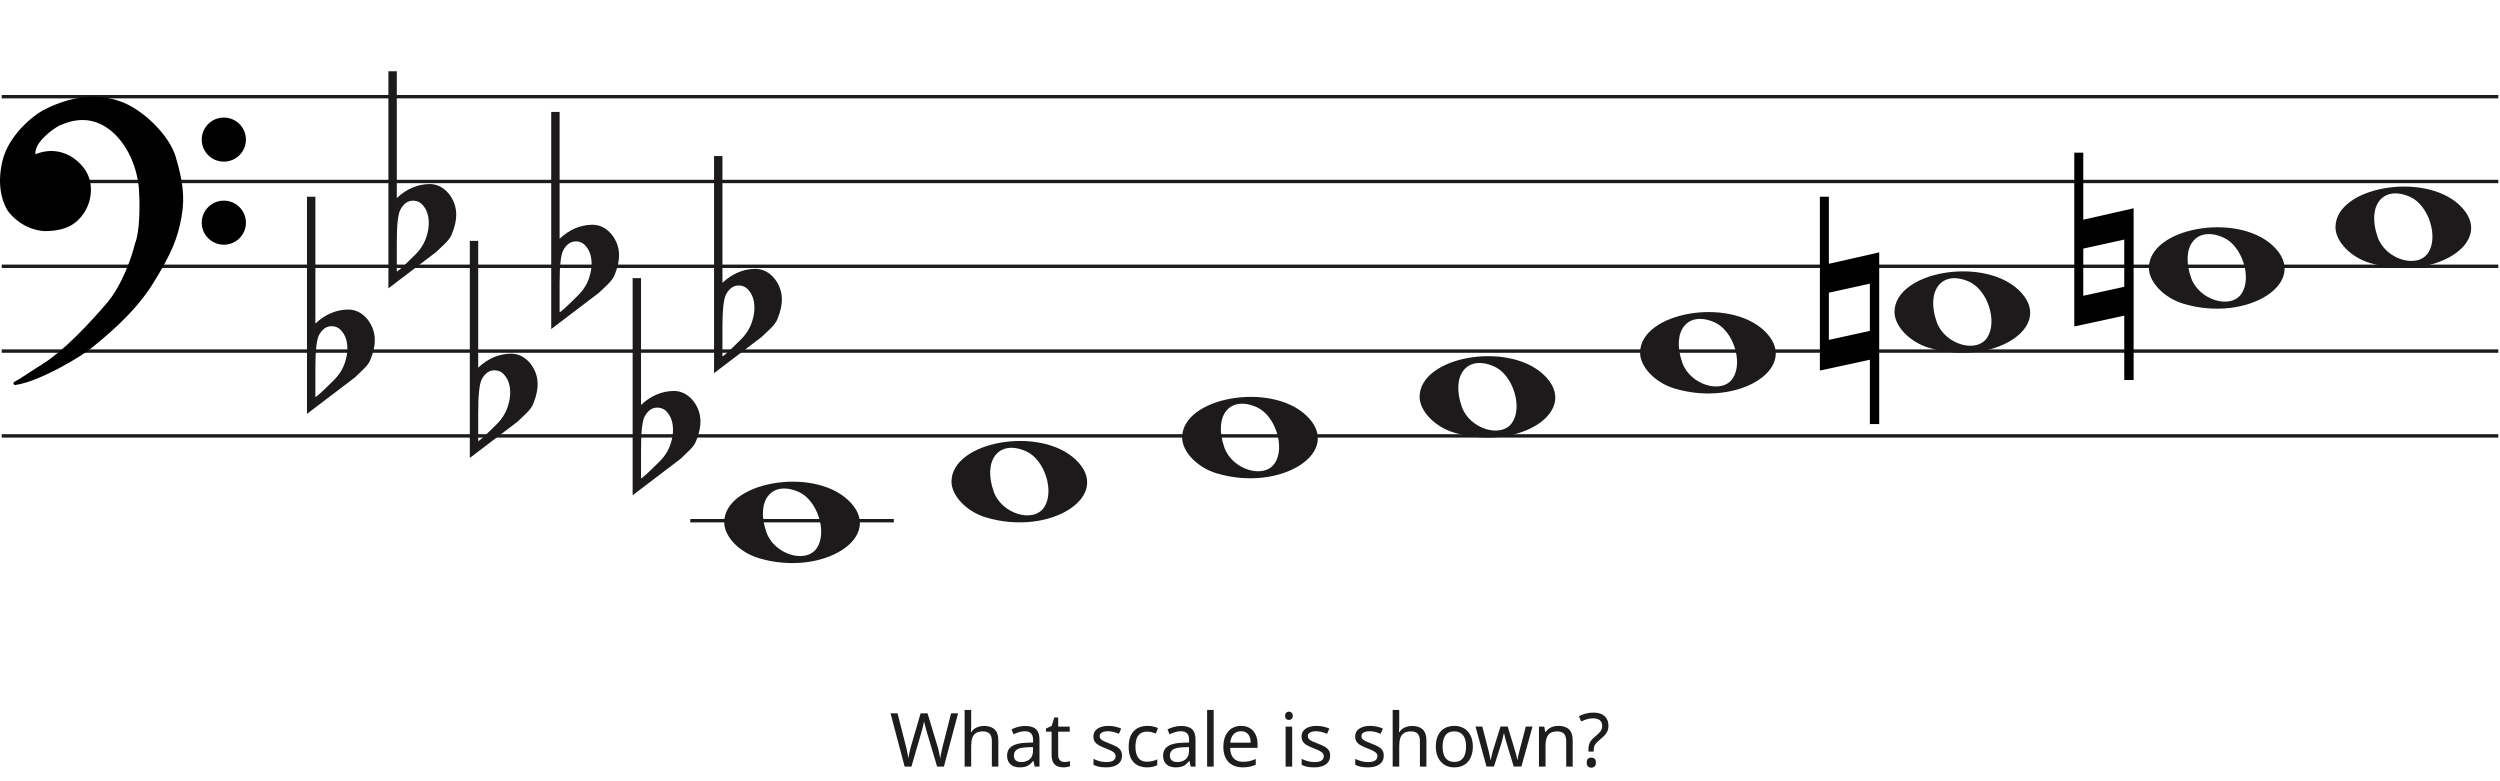
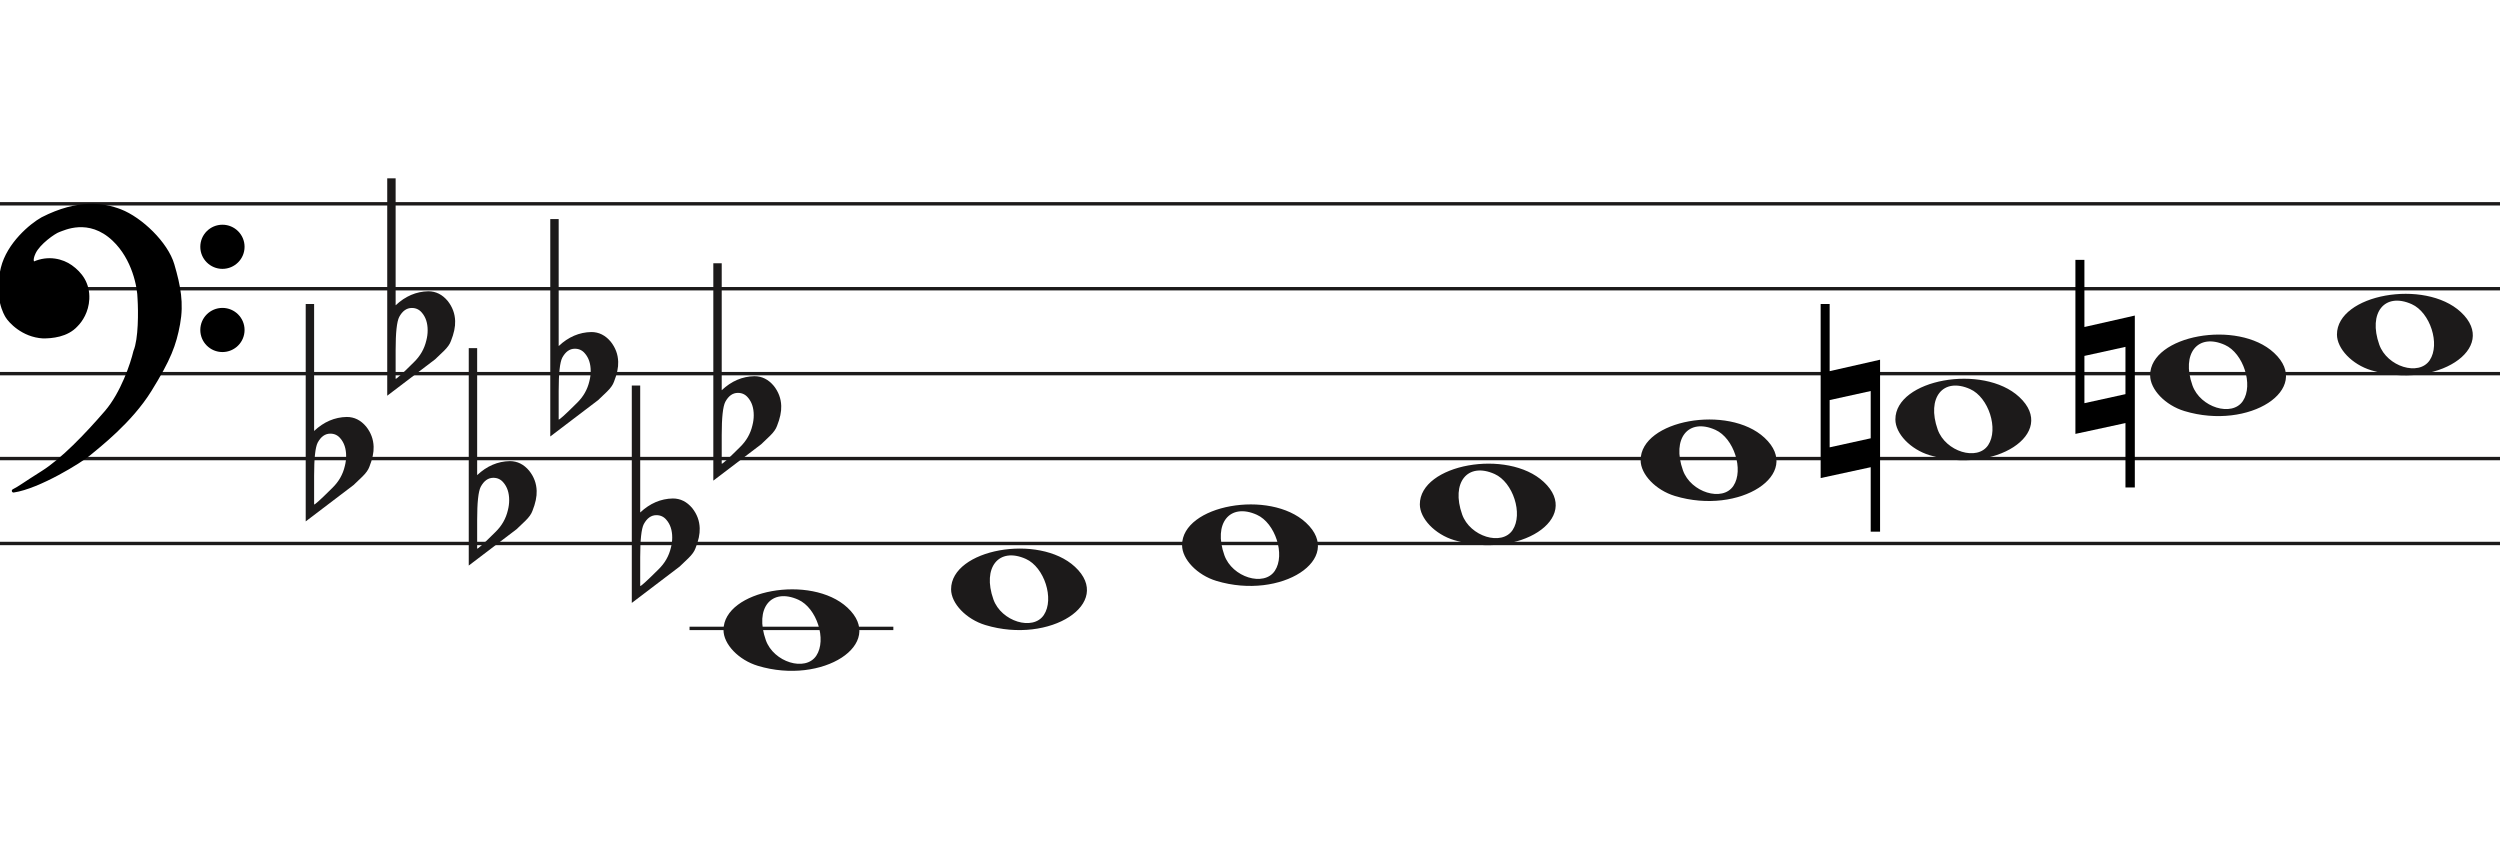
- <svg xmlns="http://www.w3.org/2000/svg" width="737" height="230" viewBox="0 0 737 230" fill="none">
+ <svg xmlns="http://www.w3.org/2000/svg" width="736" height="249" viewBox="0.5 -31.5 736 249" fill="none">
  <line x1="0.5" y1="28.5" x2="736.5" y2="28.5" stroke="#1C1A1A" />
  <line x1="0.5" y1="53.5" x2="736.5" y2="53.5" stroke="#1C1A1A" />
  <line x1="0.5" y1="78.5" x2="736.5" y2="78.5" stroke="#1C1A1A" />
  <line x1="0.5" y1="103.5" x2="736.5" y2="103.5" stroke="#1C1A1A" />
  <line x1="0.5" y1="128.5" x2="736.5" y2="128.5" stroke="#1C1A1A" />
  <path d="M358.597 139.514C352.953 137.805 348.5 133.161 348.5 128.984C348.5 117.16 374.313 112.481 384.973 122.372C396.5 133.069 377.688 145.295 358.597 139.514H358.597ZM375.815 136.544C378.955 131.829 375.953 122.486 370.513 120.048C362.525 116.467 357.629 122.569 360.956 131.959C363.257 138.453 372.619 141.343 375.815 136.544Z" fill="#1C1A1A" />
  <path d="M290.597 152.514C284.953 150.805 280.5 146.161 280.5 141.984C280.5 130.16 306.313 125.481 316.973 135.372C328.5 146.069 309.688 158.295 290.597 152.514H290.597ZM307.815 149.544C310.955 144.829 307.953 135.486 302.513 133.048C294.525 129.467 289.629 135.569 292.956 144.959C295.257 151.453 304.619 154.343 307.815 149.544Z" fill="#1C1A1A" />
  <path d="M223.597 164.514C217.953 162.805 213.5 158.161 213.5 153.984C213.5 142.16 239.313 137.481 249.973 147.372C261.5 158.069 242.688 170.295 223.597 164.514H223.597ZM240.815 161.544C243.955 156.829 240.953 147.486 235.513 145.048C227.525 141.467 222.629 147.569 225.956 156.959C228.257 163.453 237.619 166.343 240.815 161.544Z" fill="#1C1A1A" />
  <path d="M428.597 127.514C422.953 125.805 418.5 121.161 418.5 116.984C418.5 105.16 444.313 100.481 454.973 110.372C466.5 121.069 447.688 133.295 428.597 127.514H428.597ZM445.815 124.544C448.955 119.829 445.953 110.486 440.513 108.048C432.525 104.467 427.629 110.569 430.956 119.959C433.257 126.453 442.619 129.343 445.815 124.544Z" fill="#1C1A1A" />
  <path d="M698.597 77.514C692.953 75.805 688.5 71.161 688.5 66.984C688.5 55.16 714.313 50.481 724.973 60.373C736.5 71.069 717.688 83.295 698.597 77.514H698.597ZM715.815 74.544C718.955 69.829 715.953 60.486 710.513 58.048C702.525 54.467 697.629 60.569 700.956 69.959C703.257 76.453 712.619 79.343 715.815 74.544Z" fill="#1C1A1A" />
  <path d="M643.597 89.514C637.953 87.805 633.5 83.161 633.5 78.984C633.5 67.16 659.313 62.481 669.973 72.373C681.5 83.069 662.688 95.295 643.597 89.514H643.597ZM660.815 86.544C663.955 81.829 660.953 72.486 655.513 70.048C647.525 66.467 642.629 72.569 645.956 81.959C648.257 88.453 657.619 91.343 660.815 86.544Z" fill="#1C1A1A" />
  <path d="M568.597 102.514C562.953 100.805 558.5 96.161 558.5 91.984C558.5 80.16 584.313 75.481 594.973 85.373C606.5 96.069 587.688 108.295 568.597 102.514H568.597ZM585.815 99.544C588.955 94.829 585.953 85.486 580.513 83.048C572.525 79.467 567.629 85.569 570.956 94.959C573.257 101.453 582.619 104.343 585.815 99.544Z" fill="#1C1A1A" />
  <path d="M493.597 114.514C487.953 112.805 483.5 108.161 483.5 103.984C483.5 92.16 509.313 87.481 519.973 97.373C531.5 108.069 512.688 120.295 493.597 114.514H493.597ZM510.815 111.544C513.955 106.829 510.953 97.486 505.513 95.048C497.525 91.467 492.629 97.569 495.956 106.959C498.257 113.453 507.619 116.343 510.815 111.544Z" fill="#1C1A1A" />
  <path d="M628.991 61.4V112.018H626.234V93.047L611.5 96.239V45H614.15V64.769L628.991 61.4ZM614.15 73.279V87.196L626.234 84.537V70.619L614.15 73.279Z" fill="black" />
  <path d="M553.991 74.4V125.018H551.234V106.047L536.5 109.239V58H539.15V77.769L553.991 74.4ZM539.15 86.279V100.196L551.234 97.537V83.619L539.15 86.279Z" fill="black" />
  <path d="M92.975 58V89.091C92.975 89.091 92.975 91.186 92.975 95.378C95.832 92.693 99.037 91.317 102.591 91.252C104.813 91.252 106.717 92.201 108.304 94.101C109.7 95.869 110.43 97.834 110.494 99.995C110.557 101.698 110.145 103.662 109.256 105.889C108.939 106.806 108.24 107.788 107.161 108.836C106.336 109.622 105.479 110.441 104.591 111.292C99.894 114.829 95.197 118.398 90.5 122V58H92.975V58ZM100.687 97.539C99.926 96.622 98.942 96.164 97.736 96.164C96.213 96.164 94.975 97.048 94.023 98.816C93.325 100.191 92.975 103.433 92.975 108.542V116.99C93.039 117.252 94.816 115.647 98.307 112.176C100.211 110.343 101.449 108.181 102.02 105.693C102.274 104.71 102.401 103.728 102.401 102.746C102.401 100.584 101.83 98.849 100.687 97.539" fill="#1C1A1A" />
  <path d="M116.975 21V52.091C116.975 52.091 116.975 54.186 116.975 58.378C119.832 55.693 123.037 54.317 126.591 54.252C128.813 54.252 130.717 55.202 132.304 57.101C133.7 58.869 134.43 60.834 134.494 62.995C134.557 64.698 134.145 66.662 133.256 68.889C132.939 69.806 132.24 70.788 131.161 71.836C130.336 72.622 129.479 73.441 128.591 74.292C123.894 77.829 119.197 81.398 114.5 85V21H116.975V21ZM124.687 60.539C123.926 59.622 122.942 59.164 121.736 59.164C120.212 59.164 118.975 60.048 118.023 61.816C117.324 63.191 116.975 66.433 116.975 71.541V79.99C117.039 80.252 118.816 78.647 122.307 75.176C124.211 73.343 125.449 71.181 126.02 68.693C126.274 67.71 126.401 66.728 126.401 65.746C126.401 63.584 125.83 61.849 124.687 60.539" fill="#1C1A1A" />
  <path d="M140.975 71V102.091C140.975 102.091 140.975 104.186 140.975 108.378C143.832 105.693 147.037 104.317 150.591 104.252C152.813 104.252 154.717 105.201 156.304 107.101C157.7 108.869 158.43 110.834 158.494 112.995C158.557 114.698 158.145 116.662 157.256 118.889C156.939 119.806 156.24 120.788 155.161 121.836C154.336 122.622 153.479 123.441 152.591 124.292C147.894 127.829 143.197 131.398 138.5 135V71H140.975V71ZM148.687 110.539C147.926 109.622 146.942 109.164 145.736 109.164C144.212 109.164 142.975 110.048 142.023 111.816C141.324 113.191 140.975 116.433 140.975 121.542V129.99C141.039 130.252 142.816 128.647 146.307 125.176C148.211 123.343 149.449 121.181 150.02 118.693C150.274 117.71 150.401 116.728 150.401 115.746C150.401 113.584 149.83 111.849 148.687 110.539" fill="#1C1A1A" />
  <path d="M188.975 82V113.091C188.975 113.091 188.975 115.186 188.975 119.378C191.832 116.693 195.037 115.317 198.591 115.252C200.813 115.252 202.717 116.201 204.304 118.101C205.7 119.869 206.43 121.834 206.494 123.995C206.557 125.698 206.145 127.662 205.256 129.889C204.939 130.806 204.24 131.788 203.161 132.836C202.336 133.622 201.479 134.441 200.591 135.292C195.894 138.829 191.197 142.398 186.5 146V82H188.975V82ZM196.687 121.539C195.926 120.622 194.942 120.164 193.736 120.164C192.212 120.164 190.975 121.048 190.023 122.816C189.324 124.191 188.975 127.433 188.975 132.542V140.99C189.039 141.252 190.816 139.647 194.307 136.176C196.211 134.343 197.449 132.181 198.02 129.693C198.274 128.71 198.401 127.728 198.401 126.746C198.401 124.584 197.83 122.849 196.687 121.539" fill="#1C1A1A" />
  <path d="M164.975 33V64.091C164.975 64.091 164.975 66.186 164.975 70.378C167.832 67.693 171.037 66.317 174.591 66.252C176.813 66.252 178.717 67.201 180.304 69.101C181.7 70.869 182.43 72.834 182.494 74.995C182.557 76.698 182.145 78.662 181.256 80.889C180.939 81.806 180.24 82.788 179.161 83.836C178.336 84.622 177.479 85.441 176.591 86.292C171.894 89.829 167.197 93.398 162.5 97V33H164.975V33ZM172.687 72.539C171.926 71.622 170.942 71.164 169.736 71.164C168.212 71.164 166.975 72.048 166.023 73.816C165.324 75.191 164.975 78.433 164.975 83.541V91.99C165.039 92.252 166.816 90.647 170.307 87.176C172.211 85.343 173.449 83.181 174.02 80.693C174.274 79.71 174.401 78.728 174.401 77.746C174.401 75.584 173.83 73.849 172.687 72.539" fill="#1C1A1A" />
  <path d="M212.975 46V77.091C212.975 77.091 212.975 79.186 212.975 83.378C215.832 80.693 219.037 79.317 222.591 79.252C224.813 79.252 226.717 80.201 228.304 82.101C229.7 83.869 230.43 85.834 230.494 87.995C230.557 89.698 230.145 91.662 229.256 93.889C228.939 94.806 228.24 95.788 227.161 96.836C226.336 97.622 225.479 98.441 224.591 99.292C219.894 102.829 215.197 106.398 210.5 110V46H212.975V46ZM220.687 85.539C219.926 84.622 218.942 84.164 217.736 84.164C216.212 84.164 214.975 85.048 214.023 86.816C213.324 88.191 212.975 91.433 212.975 96.541V104.99C213.039 105.252 214.816 103.647 218.307 100.176C220.211 98.343 221.449 96.181 222.02 93.693C222.274 92.71 222.401 91.728 222.401 90.746C222.401 88.584 221.83 86.849 220.687 85.539" fill="#1C1A1A" />
  <path d="M26.623 102.24C24.296 104.193 11.97 111.891 4.476 113C6.602 111.891 7.273 111.225 13.089 107.565C18.806 103.967 25.84 96.694 31.768 89.817C36.51 84.315 39.411 75.619 40.268 71.959C41.789 68.32 41.722 60.164 41.499 56.54C41.461 53.028 39.91 44.605 34.005 39.014C26.623 32.026 19.129 35.909 17.787 36.352C16.444 36.796 11.858 40.013 10.516 42.897C9.443 45.204 10.069 45.929 10.516 46.003C14.773 44.117 18.85 45.2 21.372 47.001C24.168 48.998 26.517 51.992 26.294 56.54C26.115 60.179 24.324 62.863 22.982 64.194C20.186 67.3 15.699 67.633 13.201 67.633C7.161 67.3 3.365 62.974 2.575 61.643C2.246 61.088 -0.892 56.097 1.233 47.445C2.981 40.326 9.659 34.763 12.977 32.914C23.603 27.479 31.097 28.73 35.906 30.584C41.946 32.914 49.49 40.124 51.341 46.446C53.193 52.769 54.138 57.761 53.019 63.861C51.901 69.962 50.335 74.177 44.63 83.384C38.926 92.59 29.531 99.8 26.623 102.24Z" fill="black" />
  <path d="M4.476 113L4.245 112.557C4.029 112.67 3.925 112.922 4.001 113.154C4.076 113.387 4.308 113.53 4.55 113.495L4.476 113ZM26.623 102.24L26.301 101.857V101.857L26.623 102.24ZM44.63 83.384L45.056 83.647V83.647L44.63 83.384ZM51.341 46.446L51.821 46.306V46.306L51.341 46.446ZM35.906 30.584L36.086 30.118V30.118L35.906 30.584ZM12.977 32.914L12.749 32.469L12.741 32.473L12.734 32.477L12.977 32.914ZM1.233 47.445L1.718 47.564V47.564L1.233 47.445ZM2.575 61.643L2.145 61.898H2.145L2.575 61.643ZM13.201 67.633L13.173 68.132L13.187 68.133H13.201V67.633ZM22.982 64.194L22.63 63.839L22.62 63.849L22.61 63.859L22.982 64.194ZM26.294 56.54L25.794 56.516V56.516L26.294 56.54ZM21.372 47.001L21.663 46.594V46.594L21.372 47.001ZM10.516 46.003L10.435 46.496L10.582 46.52L10.719 46.46L10.516 46.003ZM10.516 42.897L10.97 43.108V43.108L10.516 42.897ZM17.787 36.352L17.943 36.827V36.827L17.787 36.352ZM34.005 39.014L33.661 39.378L34.005 39.014ZM41.499 56.54L40.999 56.546L40.999 56.558L41 56.571L41.499 56.54ZM40.268 71.959L39.807 71.766L39.791 71.804L39.781 71.844L40.268 71.959ZM31.768 89.817L31.389 89.491V89.491L31.768 89.817ZM13.089 107.565L13.355 107.988L13.089 107.565ZM4.476 113L4.55 113.495C8.389 112.926 13.41 110.687 17.723 108.377C22.042 106.065 25.741 103.633 26.944 102.624L26.623 102.24L26.301 101.857C25.178 102.8 21.55 105.194 17.251 107.496C12.947 109.8 8.058 111.964 4.403 112.505L4.476 113ZM26.623 102.24L26.944 102.624C29.828 100.204 39.299 92.937 45.056 83.647L44.63 83.384L44.205 83.12C38.553 92.243 29.234 99.397 26.301 101.857L26.623 102.24ZM44.63 83.384L45.056 83.647C50.782 74.405 52.378 70.131 53.511 63.951L53.019 63.861L52.527 63.771C51.423 69.793 49.888 73.949 44.205 83.12L44.63 83.384ZM53.019 63.861L53.511 63.951C54.65 57.736 53.68 52.655 51.821 46.306L51.341 46.446L50.861 46.587C52.705 52.883 53.625 57.785 52.527 63.771L53.019 63.861ZM51.341 46.446L51.821 46.306C50.863 43.034 48.453 39.581 45.549 36.665C42.642 33.747 39.189 31.315 36.086 30.118L35.906 30.584L35.726 31.051C38.663 32.184 42.002 34.521 44.84 37.371C47.681 40.223 49.968 43.536 50.861 46.587L51.341 46.446ZM35.906 30.584L36.086 30.118C31.155 28.216 23.512 26.963 12.749 32.469L12.977 32.914L13.205 33.359C23.693 27.994 31.038 29.243 35.726 31.051L35.906 30.584ZM12.977 32.914L12.734 32.477C11.025 33.429 8.484 35.316 6.147 37.865C3.811 40.414 1.648 43.657 0.747 47.325L1.233 47.445L1.718 47.564C2.565 44.114 4.615 41.016 6.885 38.541C9.153 36.066 11.611 34.247 13.22 33.35L12.977 32.914ZM1.233 47.445L0.747 47.325C-1.421 56.156 1.782 61.286 2.145 61.898L2.575 61.643L3.005 61.388C2.71 60.89 -0.362 56.037 1.718 47.564L1.233 47.445ZM2.575 61.643L2.145 61.898C2.579 62.63 3.776 64.094 5.628 65.419C7.489 66.75 10.037 67.959 13.173 68.132L13.201 67.633L13.228 67.133C10.324 66.973 7.955 65.854 6.21 64.606C4.457 63.352 3.361 61.987 3.005 61.388L2.575 61.643ZM13.201 67.633V68.133C15.703 68.133 20.398 67.811 23.353 64.528L22.982 64.194L22.61 63.859C19.973 66.789 15.695 67.133 13.201 67.133V67.633ZM22.982 64.194L23.334 64.549C24.744 63.151 26.607 60.354 26.793 56.565L26.294 56.54L25.794 56.516C25.623 60.003 23.904 62.575 22.63 63.839L22.982 64.194ZM26.294 56.54L26.793 56.565C27.028 51.794 24.548 48.654 21.663 46.594L21.372 47.001L21.082 47.408C23.789 49.341 26.007 52.191 25.794 56.516L26.294 56.54ZM21.372 47.001L21.663 46.594C19.021 44.708 14.757 43.577 10.314 45.545L10.516 46.003L10.719 46.46C14.789 44.657 18.68 45.693 21.082 47.408L21.372 47.001ZM10.516 46.003L10.598 45.509C10.597 45.509 10.575 45.505 10.545 45.473C10.516 45.441 10.465 45.366 10.439 45.206C10.385 44.873 10.45 44.225 10.97 43.108L10.516 42.897L10.063 42.686C9.509 43.876 9.35 44.744 9.452 45.368C9.559 46.023 9.966 46.419 10.435 46.496L10.516 46.003ZM10.516 42.897L10.97 43.108C11.592 41.771 13.001 40.304 14.469 39.096C15.195 38.498 15.92 37.976 16.542 37.578C17.176 37.173 17.67 36.917 17.943 36.827L17.787 36.352L17.63 35.878C17.232 36.009 16.649 36.322 16.004 36.735C15.347 37.156 14.589 37.701 13.834 38.324C12.338 39.555 10.783 41.139 10.063 42.686L10.516 42.897ZM17.787 36.352L17.943 36.827C18.683 36.583 20.782 35.544 23.656 35.396C26.498 35.25 30.079 35.987 33.661 39.378L34.005 39.014L34.348 38.651C30.548 35.054 26.692 34.238 23.605 34.397C20.552 34.554 18.233 35.678 17.63 35.878L17.787 36.352ZM34.005 39.014L33.661 39.378C39.432 44.84 40.962 53.108 40.999 56.546L41.499 56.54L41.999 56.535C41.961 52.947 40.389 44.37 34.348 38.651L34.005 39.014ZM41.499 56.54L41 56.571C41.111 58.367 41.183 61.294 41.038 64.219C40.893 67.166 40.531 70.035 39.807 71.766L40.268 71.959L40.73 72.151C41.527 70.244 41.892 67.216 42.037 64.269C42.184 61.3 42.111 58.337 41.998 56.51L41.499 56.54ZM40.268 71.959L39.781 71.844C38.931 75.476 36.053 84.079 31.389 89.491L31.768 89.817L32.146 90.144C36.967 84.551 39.891 75.762 40.755 72.073L40.268 71.959ZM31.768 89.817L31.389 89.491C25.461 96.368 18.47 103.587 12.822 107.142L13.089 107.565L13.355 107.988C19.142 104.346 26.218 97.021 32.146 90.144L31.768 89.817ZM13.089 107.565L12.822 107.142C9.909 108.975 8.283 110.059 7.124 110.821C5.967 111.581 5.285 112.014 4.245 112.557L4.476 113L4.708 113.443C5.793 112.877 6.509 112.422 7.673 111.657C8.834 110.894 10.452 109.815 13.355 107.988L13.089 107.565Z" fill="black" />
  <ellipse cx="65.985" cy="41.156" rx="6.515" ry="6.498" fill="black" />
  <ellipse cx="65.985" cy="65.646" rx="6.515" ry="6.498" fill="black" />
  <line x1="203.5" y1="153.5" x2="263.5" y2="153.5" stroke="#1C1A1A" />
-   <path d="M282.44 210.292L278.26 226H276.258L273.2 215.704C273.112 215.396 273.024 215.081 272.936 214.758C272.848 214.435 272.767 214.127 272.694 213.834C272.62 213.541 272.554 213.291 272.496 213.086C272.452 212.866 272.422 212.705 272.408 212.602C272.393 212.705 272.364 212.866 272.32 213.086C272.29 213.291 272.239 213.541 272.166 213.834C272.092 214.127 272.012 214.443 271.924 214.78C271.85 215.103 271.762 215.433 271.66 215.77L268.69 226H266.688L262.53 210.292H264.598L267.04 219.884C267.128 220.221 267.208 220.559 267.282 220.896C267.355 221.219 267.421 221.541 267.48 221.864C267.553 222.172 267.612 222.473 267.656 222.766C267.7 223.059 267.744 223.345 267.788 223.624C267.832 223.331 267.876 223.03 267.92 222.722C267.978 222.414 268.044 222.099 268.118 221.776C268.191 221.439 268.272 221.101 268.36 220.764C268.448 220.427 268.536 220.097 268.624 219.774L271.396 210.292H273.442L276.324 219.84C276.426 220.177 276.522 220.522 276.61 220.874C276.698 221.211 276.778 221.541 276.852 221.864C276.925 222.187 276.984 222.502 277.028 222.81C277.086 223.103 277.138 223.375 277.182 223.624C277.226 223.257 277.284 222.876 277.358 222.48C277.431 222.069 277.519 221.644 277.622 221.204C277.724 220.764 277.834 220.317 277.952 219.862L280.372 210.292H282.44ZM286.305 214.186C286.305 214.465 286.29 214.751 286.261 215.044C286.246 215.337 286.224 215.601 286.195 215.836H286.327C286.576 215.425 286.892 215.088 287.273 214.824C287.654 214.56 288.08 214.362 288.549 214.23C289.018 214.083 289.502 214.01 290.001 214.01C290.954 214.01 291.746 214.164 292.377 214.472C293.022 214.765 293.506 215.227 293.829 215.858C294.152 216.489 294.313 217.31 294.313 218.322V226H292.399V218.454C292.399 217.501 292.186 216.789 291.761 216.32C291.336 215.851 290.668 215.616 289.759 215.616C288.879 215.616 288.19 215.785 287.691 216.122C287.192 216.445 286.833 216.929 286.613 217.574C286.408 218.205 286.305 218.982 286.305 219.906V226H284.369V209.28H286.305V214.186ZM302.215 214.01C303.652 214.01 304.715 214.325 305.405 214.956C306.094 215.587 306.439 216.591 306.439 217.97V226H305.031L304.657 224.328H304.569C304.231 224.753 303.879 225.113 303.513 225.406C303.161 225.685 302.75 225.89 302.281 226.022C301.826 226.154 301.269 226.22 300.609 226.22C299.905 226.22 299.267 226.095 298.695 225.846C298.137 225.597 297.697 225.215 297.375 224.702C297.052 224.174 296.891 223.514 296.891 222.722C296.891 221.549 297.353 220.647 298.277 220.016C299.201 219.371 300.623 219.019 302.545 218.96L304.547 218.894V218.19C304.547 217.207 304.334 216.525 303.909 216.144C303.483 215.763 302.882 215.572 302.105 215.572C301.489 215.572 300.902 215.667 300.345 215.858C299.787 216.034 299.267 216.239 298.783 216.474L298.189 215.022C298.702 214.743 299.311 214.509 300.015 214.318C300.719 214.113 301.452 214.01 302.215 214.01ZM302.787 220.302C301.32 220.361 300.301 220.595 299.729 221.006C299.171 221.417 298.893 221.996 298.893 222.744C298.893 223.404 299.091 223.888 299.487 224.196C299.897 224.504 300.418 224.658 301.049 224.658C302.046 224.658 302.875 224.387 303.535 223.844C304.195 223.287 304.525 222.436 304.525 221.292V220.236L302.787 220.302ZM313.799 224.636C314.092 224.636 314.393 224.614 314.701 224.57C315.009 224.511 315.258 224.453 315.449 224.394V225.868C315.243 225.971 314.95 226.051 314.569 226.11C314.187 226.183 313.821 226.22 313.469 226.22C312.853 226.22 312.281 226.117 311.753 225.912C311.239 225.692 310.821 225.318 310.499 224.79C310.176 224.262 310.015 223.521 310.015 222.568V215.704H308.343V214.78L310.037 214.01L310.807 211.502H311.951V214.208H315.361V215.704H311.951V222.524C311.951 223.243 312.119 223.778 312.457 224.13C312.809 224.467 313.256 224.636 313.799 224.636ZM330.763 222.744C330.763 223.507 330.572 224.145 330.191 224.658C329.809 225.171 329.267 225.56 328.563 225.824C327.859 226.088 327.023 226.22 326.055 226.22C325.233 226.22 324.522 226.154 323.921 226.022C323.334 225.89 322.813 225.707 322.359 225.472V223.712C322.828 223.947 323.393 224.167 324.053 224.372C324.727 224.563 325.409 224.658 326.099 224.658C327.081 224.658 327.793 224.504 328.233 224.196C328.673 223.873 328.893 223.448 328.893 222.92C328.893 222.627 328.812 222.363 328.651 222.128C328.489 221.893 328.196 221.659 327.771 221.424C327.36 221.189 326.766 220.925 325.989 220.632C325.226 220.339 324.573 220.045 324.031 219.752C323.488 219.459 323.07 219.107 322.777 218.696C322.483 218.285 322.337 217.757 322.337 217.112C322.337 216.115 322.74 215.345 323.547 214.802C324.368 214.259 325.439 213.988 326.759 213.988C327.477 213.988 328.145 214.061 328.761 214.208C329.391 214.34 329.978 214.531 330.521 214.78L329.861 216.32C329.538 216.173 329.193 216.049 328.827 215.946C328.475 215.829 328.115 215.741 327.749 215.682C327.382 215.609 327.008 215.572 326.627 215.572C325.835 215.572 325.226 215.704 324.801 215.968C324.39 216.217 324.185 216.562 324.185 217.002C324.185 217.325 324.28 217.603 324.471 217.838C324.661 218.058 324.977 218.278 325.417 218.498C325.871 218.703 326.473 218.953 327.221 219.246C327.969 219.525 328.607 219.811 329.135 220.104C329.663 220.397 330.066 220.757 330.345 221.182C330.623 221.593 330.763 222.113 330.763 222.744ZM338.122 226.22C337.081 226.22 336.149 226.007 335.328 225.582C334.521 225.157 333.883 224.497 333.414 223.602C332.959 222.707 332.732 221.563 332.732 220.17C332.732 218.718 332.974 217.537 333.458 216.628C333.942 215.719 334.595 215.051 335.416 214.626C336.252 214.201 337.198 213.988 338.254 213.988C338.855 213.988 339.435 214.054 339.992 214.186C340.549 214.303 341.004 214.45 341.356 214.626L340.762 216.232C340.41 216.1 339.999 215.975 339.53 215.858C339.061 215.741 338.621 215.682 338.21 215.682C337.418 215.682 336.765 215.851 336.252 216.188C335.739 216.525 335.357 217.024 335.108 217.684C334.859 218.344 334.734 219.165 334.734 220.148C334.734 221.087 334.859 221.886 335.108 222.546C335.357 223.206 335.731 223.705 336.23 224.042C336.729 224.379 337.352 224.548 338.1 224.548C338.745 224.548 339.31 224.482 339.794 224.35C340.293 224.218 340.747 224.057 341.158 223.866V225.582C340.762 225.787 340.322 225.941 339.838 226.044C339.369 226.161 338.797 226.22 338.122 226.22ZM348.208 214.01C349.646 214.01 350.709 214.325 351.398 214.956C352.088 215.587 352.432 216.591 352.432 217.97V226H351.024L350.65 224.328H350.562C350.225 224.753 349.873 225.113 349.506 225.406C349.154 225.685 348.744 225.89 348.274 226.022C347.82 226.154 347.262 226.22 346.602 226.22C345.898 226.22 345.26 226.095 344.688 225.846C344.131 225.597 343.691 225.215 343.368 224.702C343.046 224.174 342.884 223.514 342.884 222.722C342.884 221.549 343.346 220.647 344.27 220.016C345.194 219.371 346.617 219.019 348.538 218.96L350.54 218.894V218.19C350.54 217.207 350.328 216.525 349.902 216.144C349.477 215.763 348.876 215.572 348.098 215.572C347.482 215.572 346.896 215.667 346.338 215.858C345.781 216.034 345.26 216.239 344.776 216.474L344.182 215.022C344.696 214.743 345.304 214.509 346.008 214.318C346.712 214.113 347.446 214.01 348.208 214.01ZM348.78 220.302C347.314 220.361 346.294 220.595 345.722 221.006C345.165 221.417 344.886 221.996 344.886 222.744C344.886 223.404 345.084 223.888 345.48 224.196C345.891 224.504 346.412 224.658 347.042 224.658C348.04 224.658 348.868 224.387 349.528 223.844C350.188 223.287 350.518 222.436 350.518 221.292V220.236L348.78 220.302ZM357.79 226H355.854V209.28H357.79V226ZM365.86 213.988C366.872 213.988 367.737 214.208 368.456 214.648C369.189 215.088 369.747 215.711 370.128 216.518C370.524 217.31 370.722 218.241 370.722 219.312V220.478H362.648C362.677 221.813 363.015 222.832 363.66 223.536C364.32 224.225 365.237 224.57 366.41 224.57C367.158 224.57 367.818 224.504 368.39 224.372C368.977 224.225 369.578 224.02 370.194 223.756V225.45C369.593 225.714 368.999 225.905 368.412 226.022C367.825 226.154 367.129 226.22 366.322 226.22C365.207 226.22 364.217 225.993 363.352 225.538C362.501 225.083 361.834 224.409 361.35 223.514C360.881 222.605 360.646 221.497 360.646 220.192C360.646 218.901 360.859 217.794 361.284 216.87C361.724 215.946 362.333 215.235 363.11 214.736C363.902 214.237 364.819 213.988 365.86 213.988ZM365.838 215.572C364.914 215.572 364.181 215.873 363.638 216.474C363.11 217.061 362.795 217.882 362.692 218.938H368.698C368.698 218.263 368.595 217.677 368.39 217.178C368.185 216.679 367.869 216.291 367.444 216.012C367.033 215.719 366.498 215.572 365.838 215.572ZM380.935 214.208V226H378.999V214.208H380.935ZM379.989 209.786C380.282 209.786 380.539 209.889 380.759 210.094C380.994 210.285 381.111 210.593 381.111 211.018C381.111 211.429 380.994 211.737 380.759 211.942C380.539 212.147 380.282 212.25 379.989 212.25C379.666 212.25 379.395 212.147 379.175 211.942C378.955 211.737 378.845 211.429 378.845 211.018C378.845 210.593 378.955 210.285 379.175 210.094C379.395 209.889 379.666 209.786 379.989 209.786ZM392.129 222.744C392.129 223.507 391.938 224.145 391.557 224.658C391.176 225.171 390.633 225.56 389.929 225.824C389.225 226.088 388.389 226.22 387.421 226.22C386.6 226.22 385.888 226.154 385.287 226.022C384.7 225.89 384.18 225.707 383.725 225.472V223.712C384.194 223.947 384.759 224.167 385.419 224.372C386.094 224.563 386.776 224.658 387.465 224.658C388.448 224.658 389.159 224.504 389.599 224.196C390.039 223.873 390.259 223.448 390.259 222.92C390.259 222.627 390.178 222.363 390.017 222.128C389.856 221.893 389.562 221.659 389.137 221.424C388.726 221.189 388.132 220.925 387.355 220.632C386.592 220.339 385.94 220.045 385.397 219.752C384.854 219.459 384.436 219.107 384.143 218.696C383.85 218.285 383.703 217.757 383.703 217.112C383.703 216.115 384.106 215.345 384.913 214.802C385.734 214.259 386.805 213.988 388.125 213.988C388.844 213.988 389.511 214.061 390.127 214.208C390.758 214.34 391.344 214.531 391.887 214.78L391.227 216.32C390.904 216.173 390.56 216.049 390.193 215.946C389.841 215.829 389.482 215.741 389.115 215.682C388.748 215.609 388.374 215.572 387.993 215.572C387.201 215.572 386.592 215.704 386.167 215.968C385.756 216.217 385.551 216.562 385.551 217.002C385.551 217.325 385.646 217.603 385.837 217.838C386.028 218.058 386.343 218.278 386.783 218.498C387.238 218.703 387.839 218.953 388.587 219.246C389.335 219.525 389.973 219.811 390.501 220.104C391.029 220.397 391.432 220.757 391.711 221.182C391.99 221.593 392.129 222.113 392.129 222.744ZM407.931 222.744C407.931 223.507 407.74 224.145 407.359 224.658C406.978 225.171 406.435 225.56 405.731 225.824C405.027 226.088 404.191 226.22 403.223 226.22C402.402 226.22 401.69 226.154 401.089 226.022C400.502 225.89 399.982 225.707 399.527 225.472V223.712C399.996 223.947 400.561 224.167 401.221 224.372C401.896 224.563 402.578 224.658 403.267 224.658C404.25 224.658 404.961 224.504 405.401 224.196C405.841 223.873 406.061 223.448 406.061 222.92C406.061 222.627 405.98 222.363 405.819 222.128C405.658 221.893 405.364 221.659 404.939 221.424C404.528 221.189 403.934 220.925 403.157 220.632C402.394 220.339 401.742 220.045 401.199 219.752C400.656 219.459 400.238 219.107 399.945 218.696C399.652 218.285 399.505 217.757 399.505 217.112C399.505 216.115 399.908 215.345 400.715 214.802C401.536 214.259 402.607 213.988 403.927 213.988C404.646 213.988 405.313 214.061 405.929 214.208C406.56 214.34 407.146 214.531 407.689 214.78L407.029 216.32C406.706 216.173 406.362 216.049 405.995 215.946C405.643 215.829 405.284 215.741 404.917 215.682C404.55 215.609 404.176 215.572 403.795 215.572C403.003 215.572 402.394 215.704 401.969 215.968C401.558 216.217 401.353 216.562 401.353 217.002C401.353 217.325 401.448 217.603 401.639 217.838C401.83 218.058 402.145 218.278 402.585 218.498C403.04 218.703 403.641 218.953 404.389 219.246C405.137 219.525 405.775 219.811 406.303 220.104C406.831 220.397 407.234 220.757 407.513 221.182C407.792 221.593 407.931 222.113 407.931 222.744ZM412.496 214.186C412.496 214.465 412.482 214.751 412.452 215.044C412.438 215.337 412.416 215.601 412.386 215.836H412.518C412.768 215.425 413.083 215.088 413.464 214.824C413.846 214.56 414.271 214.362 414.74 214.23C415.21 214.083 415.694 214.01 416.192 214.01C417.146 214.01 417.938 214.164 418.568 214.472C419.214 214.765 419.698 215.227 420.02 215.858C420.343 216.489 420.504 217.31 420.504 218.322V226H418.59V218.454C418.59 217.501 418.378 216.789 417.952 216.32C417.527 215.851 416.86 215.616 415.95 215.616C415.07 215.616 414.381 215.785 413.882 216.122C413.384 216.445 413.024 216.929 412.804 217.574C412.599 218.205 412.496 218.982 412.496 219.906V226H410.56V209.28H412.496V214.186ZM434.192 220.082C434.192 221.065 434.06 221.937 433.796 222.7C433.547 223.448 433.18 224.086 432.696 224.614C432.227 225.142 431.647 225.545 430.958 225.824C430.283 226.088 429.528 226.22 428.692 226.22C427.915 226.22 427.196 226.088 426.536 225.824C425.876 225.545 425.304 225.142 424.82 224.614C424.336 224.086 423.955 223.448 423.676 222.7C423.412 221.937 423.28 221.065 423.28 220.082C423.28 218.777 423.5 217.677 423.94 216.782C424.38 215.873 425.011 215.183 425.832 214.714C426.653 214.23 427.629 213.988 428.758 213.988C429.829 213.988 430.767 214.23 431.574 214.714C432.395 215.183 433.033 215.873 433.488 216.782C433.957 217.677 434.192 218.777 434.192 220.082ZM425.282 220.082C425.282 221.006 425.399 221.813 425.634 222.502C425.883 223.177 426.265 223.697 426.778 224.064C427.291 224.431 427.944 224.614 428.736 224.614C429.528 224.614 430.181 224.431 430.694 224.064C431.207 223.697 431.581 223.177 431.816 222.502C432.065 221.813 432.19 221.006 432.19 220.082C432.19 219.143 432.065 218.344 431.816 217.684C431.567 217.024 431.185 216.518 430.672 216.166C430.173 215.799 429.521 215.616 428.714 215.616C427.511 215.616 426.639 216.012 426.096 216.804C425.553 217.596 425.282 218.689 425.282 220.082ZM444.223 219.334C444.135 219.026 444.047 218.725 443.959 218.432C443.871 218.124 443.79 217.838 443.717 217.574C443.658 217.295 443.599 217.039 443.541 216.804C443.482 216.569 443.438 216.371 443.409 216.21H443.321C443.291 216.371 443.247 216.569 443.189 216.804C443.145 217.039 443.086 217.295 443.013 217.574C442.954 217.853 442.881 218.146 442.793 218.454C442.719 218.747 442.631 219.048 442.529 219.356L440.417 225.978H438.217L434.983 214.186H436.985L438.613 220.478C438.73 220.903 438.84 221.336 438.943 221.776C439.045 222.201 439.133 222.612 439.207 223.008C439.295 223.389 439.353 223.719 439.383 223.998H439.471C439.515 223.822 439.566 223.602 439.625 223.338C439.683 223.074 439.742 222.795 439.801 222.502C439.874 222.209 439.947 221.915 440.021 221.622C440.109 221.329 440.189 221.065 440.263 220.83L442.353 214.186H444.465L446.489 220.83C446.591 221.167 446.694 221.527 446.797 221.908C446.914 222.289 447.017 222.663 447.105 223.03C447.193 223.382 447.251 223.697 447.281 223.976H447.369C447.398 223.727 447.449 223.419 447.523 223.052C447.611 222.671 447.706 222.26 447.809 221.82C447.926 221.365 448.043 220.918 448.161 220.478L449.811 214.186H451.791L448.513 225.978H446.247L444.223 219.334ZM459.362 213.988C460.77 213.988 461.833 214.333 462.552 215.022C463.27 215.697 463.63 216.797 463.63 218.322V226H461.716V218.454C461.716 217.501 461.503 216.789 461.078 216.32C460.652 215.851 459.985 215.616 459.076 215.616C457.77 215.616 456.868 215.983 456.37 216.716C455.871 217.449 455.622 218.505 455.622 219.884V226H453.686V214.208H455.248L455.534 215.814H455.644C455.908 215.403 456.23 215.066 456.612 214.802C457.008 214.523 457.44 214.318 457.91 214.186C458.379 214.054 458.863 213.988 459.362 213.988ZM468.275 220.984C468.275 220.427 468.326 219.95 468.429 219.554C468.546 219.143 468.737 218.755 469.001 218.388C469.28 218.021 469.654 217.64 470.123 217.244C470.695 216.76 471.135 216.357 471.443 216.034C471.766 215.711 471.993 215.396 472.125 215.088C472.257 214.78 472.323 214.406 472.323 213.966C472.323 213.262 472.096 212.719 471.641 212.338C471.186 211.957 470.526 211.766 469.661 211.766C468.942 211.766 468.304 211.861 467.747 212.052C467.19 212.228 466.654 212.441 466.141 212.69L465.459 211.15C466.046 210.842 466.691 210.585 467.395 210.38C468.114 210.175 468.913 210.072 469.793 210.072C471.186 210.072 472.264 210.417 473.027 211.106C473.79 211.795 474.171 212.734 474.171 213.922C474.171 214.582 474.061 215.147 473.841 215.616C473.636 216.071 473.335 216.496 472.939 216.892C472.558 217.273 472.103 217.684 471.575 218.124C471.091 218.535 470.717 218.894 470.453 219.202C470.204 219.51 470.035 219.818 469.947 220.126C469.859 220.419 469.815 220.779 469.815 221.204V221.578H468.275V220.984ZM467.769 224.812C467.769 224.269 467.894 223.888 468.143 223.668C468.407 223.448 468.737 223.338 469.133 223.338C469.5 223.338 469.815 223.448 470.079 223.668C470.343 223.888 470.475 224.269 470.475 224.812C470.475 225.34 470.343 225.721 470.079 225.956C469.815 226.191 469.5 226.308 469.133 226.308C468.737 226.308 468.407 226.191 468.143 225.956C467.894 225.721 467.769 225.34 467.769 224.812Z" fill="#1D1D1D" />
</svg>
